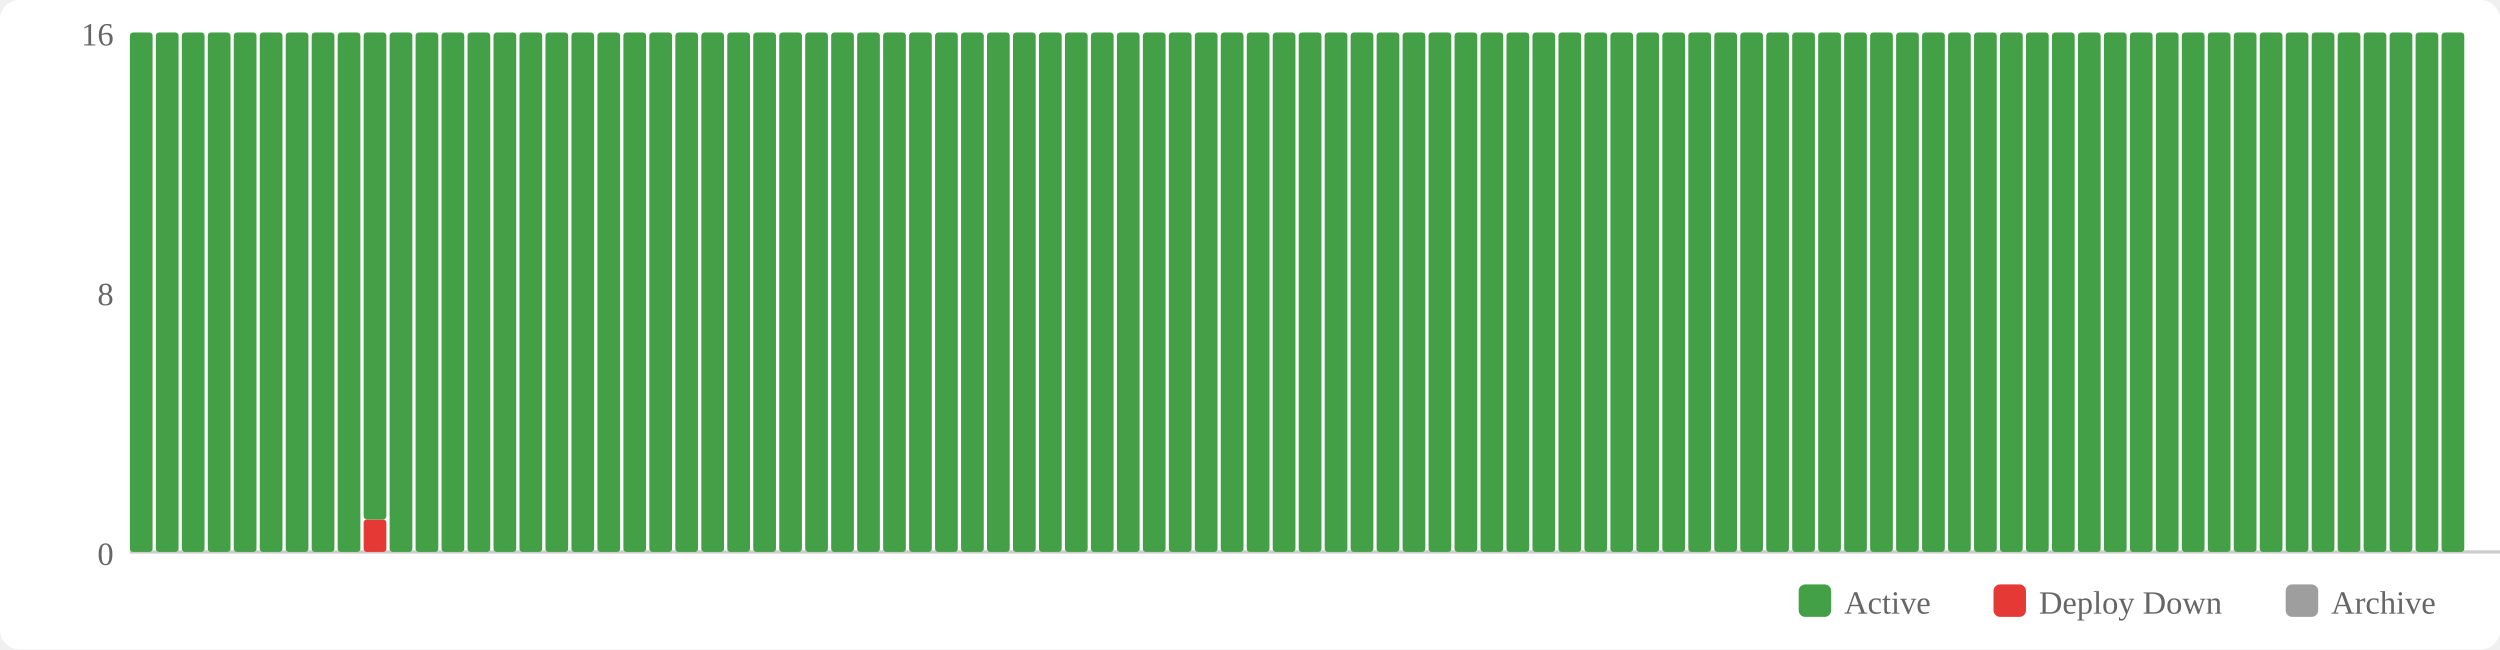
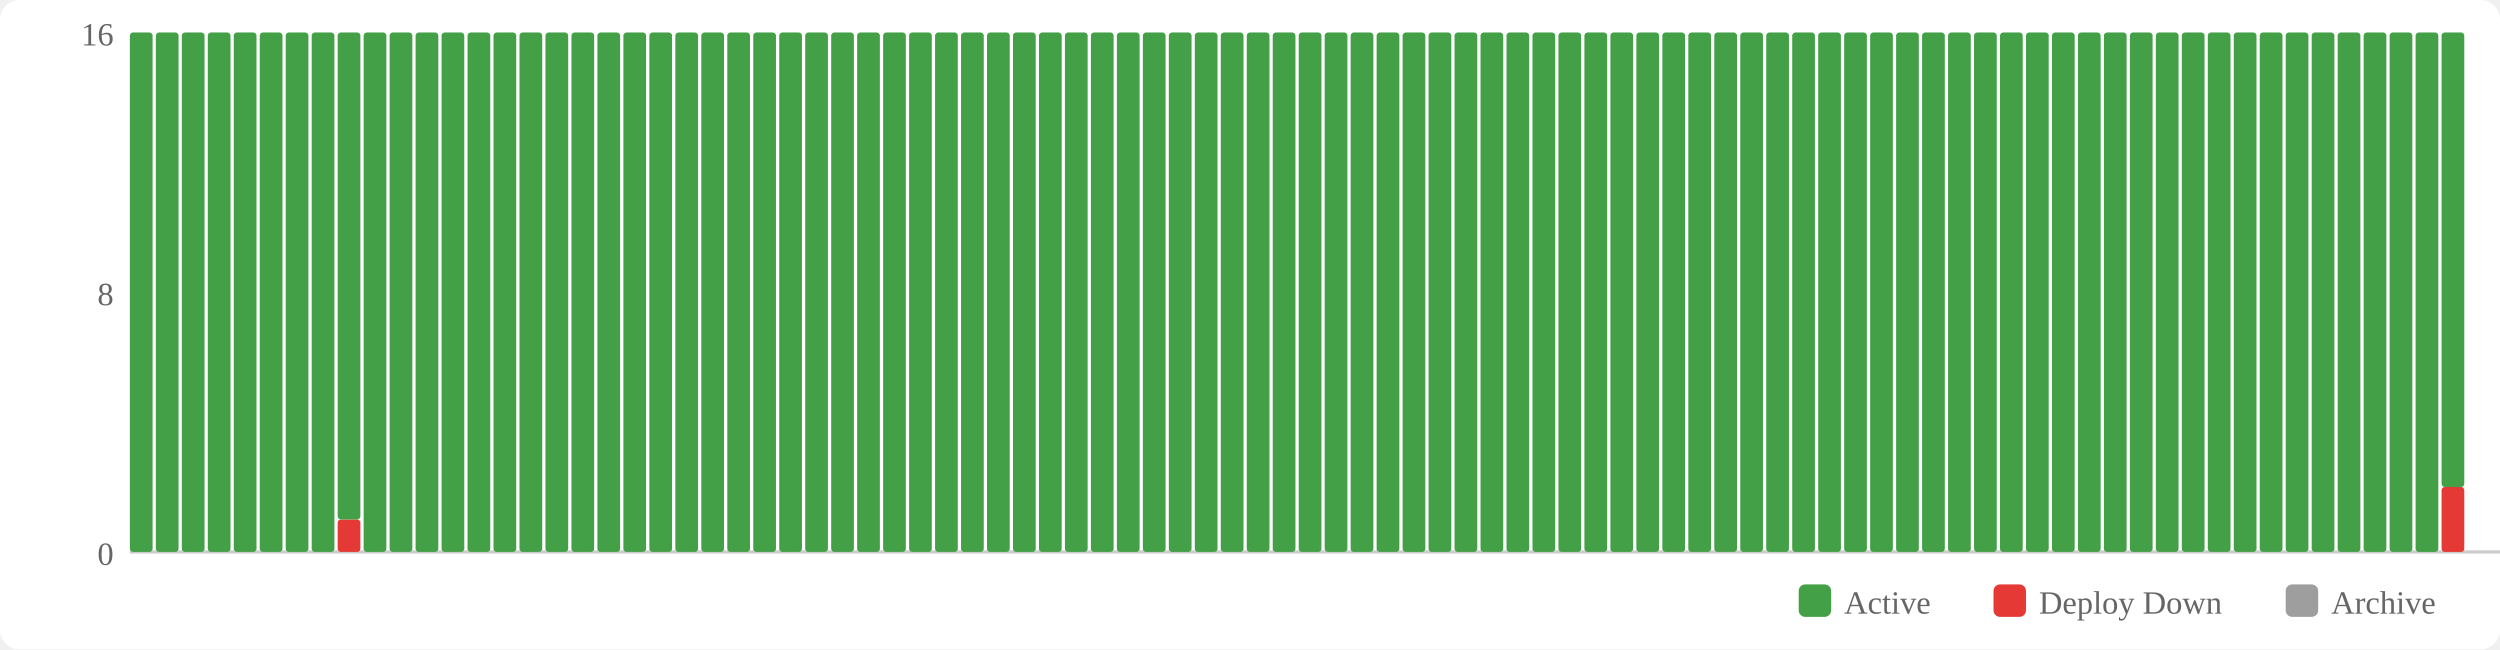
<svg xmlns="http://www.w3.org/2000/svg" width="770" height="200" viewBox="0 0 770 200">
  <rect width="770" height="200" fill="#fff" rx="6" />
  <rect x="554" y="180" width="10" height="10" fill="#43a047" rx="2" />
  <text x="568" y="189" font-size="10" fill="#666">Active</text>
  <rect x="614" y="180" width="10" height="10" fill="#e53935" rx="2" />
  <text x="628" y="189" font-size="10" fill="#666">Deploy Down</text>
  <rect x="704" y="180" width="10" height="10" fill="#9e9e9e" rx="2" />
  <text x="718" y="189" font-size="10" fill="#666">Archive</text>
  <text x="35" y="174" text-anchor="end" font-size="10" fill="#666">0</text>
  <text x="35" y="94" text-anchor="end" font-size="10" fill="#666">8</text>
  <text x="35" y="14" text-anchor="end" font-size="10" fill="#666">16</text>
  <line x1="40" y1="170" x2="770" y2="170" stroke="#ccc" stroke-width="1" />
  <rect x="40" y="10" width="7" height="160" fill="#43a047" rx="1" />
  <rect x="48" y="10" width="7" height="160" fill="#43a047" rx="1" />
  <rect x="56" y="10" width="7" height="160" fill="#43a047" rx="1" />
  <rect x="64" y="10" width="7" height="160" fill="#43a047" rx="1" />
  <rect x="72" y="10" width="7" height="160" fill="#43a047" rx="1" />
  <rect x="80" y="10" width="7" height="160" fill="#43a047" rx="1" />
  <rect x="88" y="10" width="7" height="160" fill="#43a047" rx="1" />
  <rect x="96" y="10" width="7" height="160" fill="#43a047" rx="1" />
-   <rect x="104" y="10" width="7" height="160" fill="#43a047" rx="1" />
-   <rect x="112" y="160" width="7" height="10" fill="#e53935" rx="1" />
-   <rect x="112" y="10" width="7" height="150" fill="#43a047" rx="1" />
+   <rect x="104" y="160" width="7" height="10" fill="#e53935" rx="1" />
+   <rect x="104" y="10" width="7" height="150" fill="#43a047" rx="1" />
+   <rect x="112" y="10" width="7" height="160" fill="#43a047" rx="1" />
  <rect x="120" y="10" width="7" height="160" fill="#43a047" rx="1" />
  <rect x="128" y="10" width="7" height="160" fill="#43a047" rx="1" />
  <rect x="136" y="10" width="7" height="160" fill="#43a047" rx="1" />
  <rect x="144" y="10" width="7" height="160" fill="#43a047" rx="1" />
  <rect x="152" y="10" width="7" height="160" fill="#43a047" rx="1" />
  <rect x="160" y="10" width="7" height="160" fill="#43a047" rx="1" />
  <rect x="168" y="10" width="7" height="160" fill="#43a047" rx="1" />
  <rect x="176" y="10" width="7" height="160" fill="#43a047" rx="1" />
  <rect x="184" y="10" width="7" height="160" fill="#43a047" rx="1" />
  <rect x="192" y="10" width="7" height="160" fill="#43a047" rx="1" />
  <rect x="200" y="10" width="7" height="160" fill="#43a047" rx="1" />
  <rect x="208" y="10" width="7" height="160" fill="#43a047" rx="1" />
  <rect x="216" y="10" width="7" height="160" fill="#43a047" rx="1" />
  <rect x="224" y="10" width="7" height="160" fill="#43a047" rx="1" />
  <rect x="232" y="10" width="7" height="160" fill="#43a047" rx="1" />
  <rect x="240" y="10" width="7" height="160" fill="#43a047" rx="1" />
  <rect x="248" y="10" width="7" height="160" fill="#43a047" rx="1" />
  <rect x="256" y="10" width="7" height="160" fill="#43a047" rx="1" />
  <rect x="264" y="10" width="7" height="160" fill="#43a047" rx="1" />
  <rect x="272" y="10" width="7" height="160" fill="#43a047" rx="1" />
  <rect x="280" y="10" width="7" height="160" fill="#43a047" rx="1" />
  <rect x="288" y="10" width="7" height="160" fill="#43a047" rx="1" />
  <rect x="296" y="10" width="7" height="160" fill="#43a047" rx="1" />
  <rect x="304" y="10" width="7" height="160" fill="#43a047" rx="1" />
  <rect x="312" y="10" width="7" height="160" fill="#43a047" rx="1" />
  <rect x="320" y="10" width="7" height="160" fill="#43a047" rx="1" />
  <rect x="328" y="10" width="7" height="160" fill="#43a047" rx="1" />
  <rect x="336" y="10" width="7" height="160" fill="#43a047" rx="1" />
  <rect x="344" y="10" width="7" height="160" fill="#43a047" rx="1" />
  <rect x="352" y="10" width="7" height="160" fill="#43a047" rx="1" />
  <rect x="360" y="10" width="7" height="160" fill="#43a047" rx="1" />
  <rect x="368" y="10" width="7" height="160" fill="#43a047" rx="1" />
  <rect x="376" y="10" width="7" height="160" fill="#43a047" rx="1" />
  <rect x="384" y="10" width="7" height="160" fill="#43a047" rx="1" />
  <rect x="392" y="10" width="7" height="160" fill="#43a047" rx="1" />
  <rect x="400" y="10" width="7" height="160" fill="#43a047" rx="1" />
  <rect x="408" y="10" width="7" height="160" fill="#43a047" rx="1" />
  <rect x="416" y="10" width="7" height="160" fill="#43a047" rx="1" />
  <rect x="424" y="10" width="7" height="160" fill="#43a047" rx="1" />
  <rect x="432" y="10" width="7" height="160" fill="#43a047" rx="1" />
  <rect x="440" y="10" width="7" height="160" fill="#43a047" rx="1" />
  <rect x="448" y="10" width="7" height="160" fill="#43a047" rx="1" />
  <rect x="456" y="10" width="7" height="160" fill="#43a047" rx="1" />
  <rect x="464" y="10" width="7" height="160" fill="#43a047" rx="1" />
  <rect x="472" y="10" width="7" height="160" fill="#43a047" rx="1" />
  <rect x="480" y="10" width="7" height="160" fill="#43a047" rx="1" />
  <rect x="488" y="10" width="7" height="160" fill="#43a047" rx="1" />
  <rect x="496" y="10" width="7" height="160" fill="#43a047" rx="1" />
  <rect x="504" y="10" width="7" height="160" fill="#43a047" rx="1" />
  <rect x="512" y="10" width="7" height="160" fill="#43a047" rx="1" />
  <rect x="520" y="10" width="7" height="160" fill="#43a047" rx="1" />
  <rect x="528" y="10" width="7" height="160" fill="#43a047" rx="1" />
  <rect x="536" y="10" width="7" height="160" fill="#43a047" rx="1" />
  <rect x="544" y="10" width="7" height="160" fill="#43a047" rx="1" />
  <rect x="552" y="10" width="7" height="160" fill="#43a047" rx="1" />
  <rect x="560" y="10" width="7" height="160" fill="#43a047" rx="1" />
  <rect x="568" y="10" width="7" height="160" fill="#43a047" rx="1" />
  <rect x="576" y="10" width="7" height="160" fill="#43a047" rx="1" />
  <rect x="584" y="10" width="7" height="160" fill="#43a047" rx="1" />
  <rect x="592" y="10" width="7" height="160" fill="#43a047" rx="1" />
  <rect x="600" y="10" width="7" height="160" fill="#43a047" rx="1" />
  <rect x="608" y="10" width="7" height="160" fill="#43a047" rx="1" />
  <rect x="616" y="10" width="7" height="160" fill="#43a047" rx="1" />
  <rect x="624" y="10" width="7" height="160" fill="#43a047" rx="1" />
  <rect x="632" y="10" width="7" height="160" fill="#43a047" rx="1" />
  <rect x="640" y="10" width="7" height="160" fill="#43a047" rx="1" />
  <rect x="648" y="10" width="7" height="160" fill="#43a047" rx="1" />
  <rect x="656" y="10" width="7" height="160" fill="#43a047" rx="1" />
  <rect x="664" y="10" width="7" height="160" fill="#43a047" rx="1" />
  <rect x="672" y="10" width="7" height="160" fill="#43a047" rx="1" />
  <rect x="680" y="10" width="7" height="160" fill="#43a047" rx="1" />
  <rect x="688" y="10" width="7" height="160" fill="#43a047" rx="1" />
  <rect x="696" y="10" width="7" height="160" fill="#43a047" rx="1" />
  <rect x="704" y="10" width="7" height="160" fill="#43a047" rx="1" />
  <rect x="712" y="10" width="7" height="160" fill="#43a047" rx="1" />
  <rect x="720" y="10" width="7" height="160" fill="#43a047" rx="1" />
  <rect x="728" y="10" width="7" height="160" fill="#43a047" rx="1" />
  <rect x="736" y="10" width="7" height="160" fill="#43a047" rx="1" />
  <rect x="744" y="10" width="7" height="160" fill="#43a047" rx="1" />
-   <rect x="752" y="10" width="7" height="160" fill="#43a047" rx="1" />
+   <rect x="752" y="150" width="7" height="20" fill="#e53935" rx="1" />
+   <rect x="752" y="10" width="7" height="140" fill="#43a047" rx="1" />
</svg>
